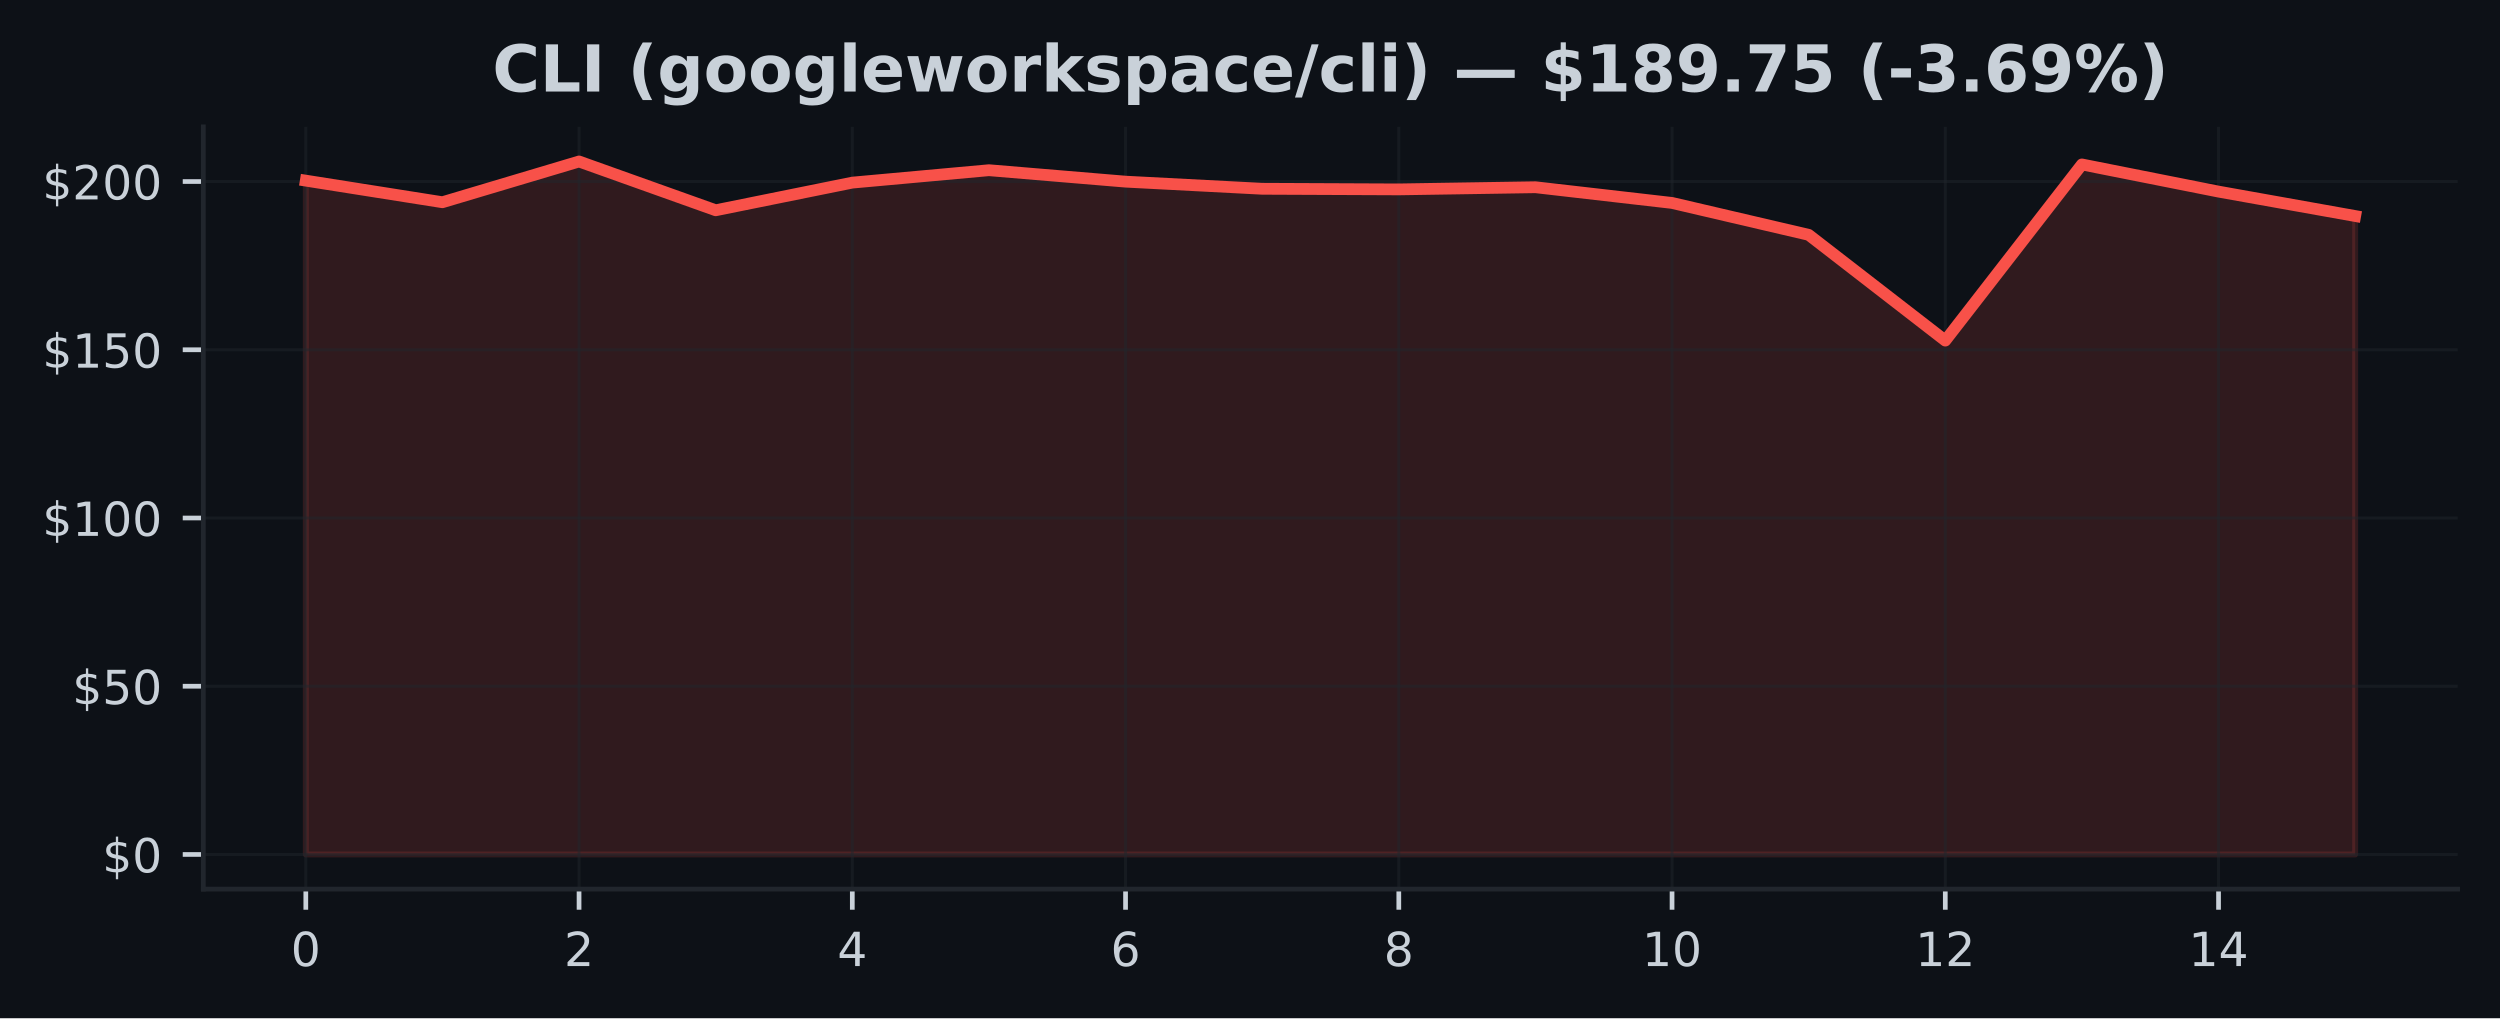
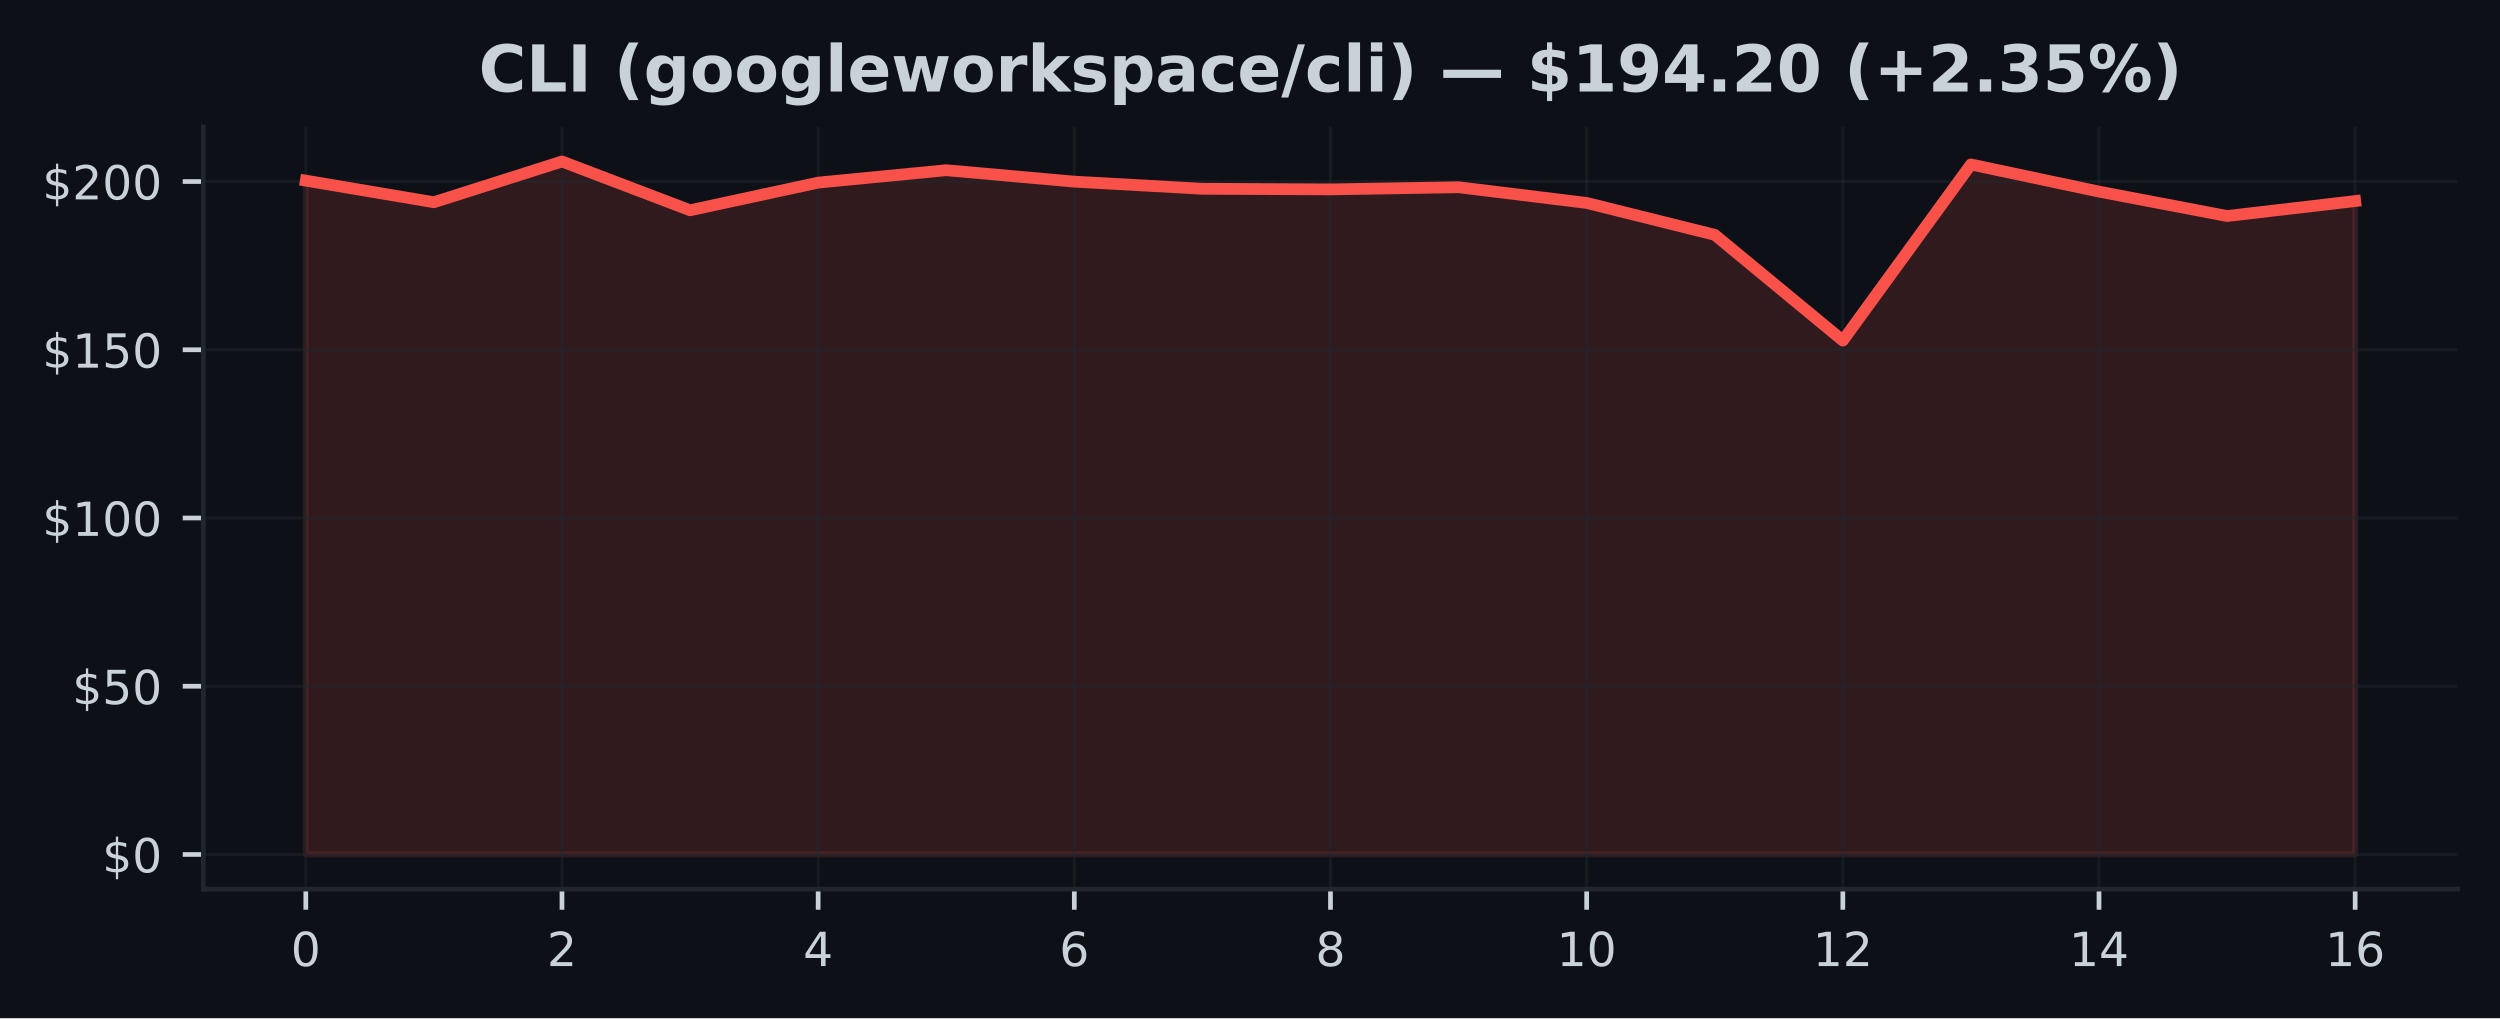
<svg xmlns="http://www.w3.org/2000/svg" xmlns:xlink="http://www.w3.org/1999/xlink" width="424.91pt" height="173.061pt" viewBox="0 0 424.91 173.061" version="1.1">
  <defs>
    <style type="text/css">*{stroke-linejoin: round; stroke-linecap: butt}</style>
  </defs>
  <g id="figure_1">
    <g id="patch_1">
      <path d="M 0 173.061  L 424.91 173.061  L 424.91 0  L 0 0  z " style="fill: #0d1117" />
    </g>
    <g id="axes_1">
      <g id="patch_2">
        <path d="M 34.56 151.118  L 417.71 151.118  L 417.71 21.558  L 34.56 21.558  z " style="fill: #0d1117" />
      </g>
      <g id="FillBetweenPolyCollection_1">
        <defs>
-           <path id="mf723234b6c" d="M 51.976 -27.832  L 51.976 -142.359  L 75.197 -138.688  L 98.418 -145.613  L 121.64 -137.321  L 144.861 -142.022  L 168.082 -144.132  L 191.303 -142.188  L 214.524 -140.976  L 237.746 -140.873  L 260.967 -141.239  L 284.188 -138.568  L 307.409 -133.147  L 330.63 -115.173  L 353.852 -145.11  L 377.073 -140.495  L 400.294 -136.343  L 400.294 -27.832  L 400.294 -27.832  L 377.073 -27.832  L 353.852 -27.832  L 330.63 -27.832  L 307.409 -27.832  L 284.188 -27.832  L 260.967 -27.832  L 237.746 -27.832  L 214.524 -27.832  L 191.303 -27.832  L 168.082 -27.832  L 144.861 -27.832  L 121.64 -27.832  L 98.418 -27.832  L 75.197 -27.832  L 51.976 -27.832  z " style="stroke: #f85149; stroke-opacity: 0.15" />
+           <path id="m32b9f56aeb" d="M 51.976 -27.832  L 51.976 -142.359  L 73.746 -138.688  L 95.516 -145.613  L 117.286 -137.321  L 139.055 -142.022  L 160.825 -144.132  L 182.595 -142.188  L 204.365 -140.976  L 226.135 -140.873  L 247.905 -141.239  L 269.675 -138.568  L 291.445 -133.147  L 313.215 -115.173  L 334.984 -145.11  L 356.754 -140.495  L 378.524 -136.343  L 400.294 -138.888  L 400.294 -27.832  L 400.294 -27.832  L 378.524 -27.832  L 356.754 -27.832  L 334.984 -27.832  L 313.215 -27.832  L 291.445 -27.832  L 269.675 -27.832  L 247.905 -27.832  L 226.135 -27.832  L 204.365 -27.832  L 182.595 -27.832  L 160.825 -27.832  L 139.055 -27.832  L 117.286 -27.832  L 95.516 -27.832  L 73.746 -27.832  L 51.976 -27.832  z " style="stroke: #f85149; stroke-opacity: 0.15" />
        </defs>
-         <g clip-path="url(#p051e8472d7)">
-           <use xlink:href="#mf723234b6c" x="0" y="173.061" style="fill: #f85149; fill-opacity: 0.15; stroke: #f85149; stroke-opacity: 0.15" />
+         <g clip-path="url(#p1deae43679)">
+           <use xlink:href="#m32b9f56aeb" x="0" y="173.061" style="fill: #f85149; fill-opacity: 0.15; stroke: #f85149; stroke-opacity: 0.15" />
        </g>
      </g>
      <g id="matplotlib.axis_1">
        <g id="xtick_1">
          <g id="line2d_1">
-             <path d="M 51.976 151.118  L 51.976 21.558  " clip-path="url(#p051e8472d7)" style="fill: none; stroke: #21262d; stroke-opacity: 0.5; stroke-width: 0.5; stroke-linecap: square" />
+             <path d="M 51.976 151.118  L 51.976 21.558  " clip-path="url(#p1deae43679)" style="fill: none; stroke: #21262d; stroke-opacity: 0.5; stroke-width: 0.5; stroke-linecap: square" />
          </g>
          <g id="line2d_2">
            <defs>
-               <path id="m23aa359dd1" d="M 0 0  L 0 3.5  " style="stroke: #c9d1d9; stroke-width: 0.8" />
+               <path id="m12b03eb698" d="M 0 0  L 0 3.5  " style="stroke: #c9d1d9; stroke-width: 0.8" />
            </defs>
            <g>
-               <use xlink:href="#m23aa359dd1" x="51.976" y="151.118" style="fill: #c9d1d9; stroke: #c9d1d9; stroke-width: 0.8" />
+               <use xlink:href="#m12b03eb698" x="51.976" y="151.118" style="fill: #c9d1d9; stroke: #c9d1d9; stroke-width: 0.8" />
            </g>
          </g>
          <g id="text_1">
            <g style="fill: #c9d1d9" transform="translate(49.43091 164.197) scale(0.08 -0.08)">
              <defs>
                <path id="DejaVuSans-30" d="M 2034 4250  Q 1547 4250 1301 3770  Q 1056 3291 1056 2328  Q 1056 1369 1301 889  Q 1547 409 2034 409  Q 2525 409 2770 889  Q 3016 1369 3016 2328  Q 3016 3291 2770 3770  Q 2525 4250 2034 4250  z M 2034 4750  Q 2819 4750 3233 4129  Q 3647 3509 3647 2328  Q 3647 1150 3233 529  Q 2819 -91 2034 -91  Q 1250 -91 836 529  Q 422 1150 422 2328  Q 422 3509 836 4129  Q 1250 4750 2034 4750  z " transform="scale(0.015625)" />
              </defs>
              <use xlink:href="#DejaVuSans-30" />
            </g>
          </g>
        </g>
        <g id="xtick_2">
          <g id="line2d_3">
-             <path d="M 98.418 151.118  L 98.418 21.558  " clip-path="url(#p051e8472d7)" style="fill: none; stroke: #21262d; stroke-opacity: 0.5; stroke-width: 0.5; stroke-linecap: square" />
+             <path d="M 95.516 151.118  L 95.516 21.558  " clip-path="url(#p1deae43679)" style="fill: none; stroke: #21262d; stroke-opacity: 0.5; stroke-width: 0.5; stroke-linecap: square" />
          </g>
          <g id="line2d_4">
            <g>
-               <use xlink:href="#m23aa359dd1" x="98.418" y="151.118" style="fill: #c9d1d9; stroke: #c9d1d9; stroke-width: 0.8" />
+               <use xlink:href="#m12b03eb698" x="95.516" y="151.118" style="fill: #c9d1d9; stroke: #c9d1d9; stroke-width: 0.8" />
            </g>
          </g>
          <g id="text_2">
-             <g style="fill: #c9d1d9" transform="translate(95.87333 164.197) scale(0.08 -0.08)">
+             <g style="fill: #c9d1d9" transform="translate(92.97068 164.197) scale(0.08 -0.08)">
              <defs>
                <path id="DejaVuSans-32" d="M 1228 531  L 3431 531  L 3431 0  L 469 0  L 469 531  Q 828 903 1448 1529  Q 2069 2156 2228 2338  Q 2531 2678 2651 2914  Q 2772 3150 2772 3378  Q 2772 3750 2511 3984  Q 2250 4219 1831 4219  Q 1534 4219 1204 4116  Q 875 4013 500 3803  L 500 4441  Q 881 4594 1212 4672  Q 1544 4750 1819 4750  Q 2544 4750 2975 4387  Q 3406 4025 3406 3419  Q 3406 3131 3298 2873  Q 3191 2616 2906 2266  Q 2828 2175 2409 1742  Q 1991 1309 1228 531  z " transform="scale(0.015625)" />
              </defs>
              <use xlink:href="#DejaVuSans-32" />
            </g>
          </g>
        </g>
        <g id="xtick_3">
          <g id="line2d_5">
-             <path d="M 144.861 151.118  L 144.861 21.558  " clip-path="url(#p051e8472d7)" style="fill: none; stroke: #21262d; stroke-opacity: 0.5; stroke-width: 0.5; stroke-linecap: square" />
+             <path d="M 139.055 151.118  L 139.055 21.558  " clip-path="url(#p1deae43679)" style="fill: none; stroke: #21262d; stroke-opacity: 0.5; stroke-width: 0.5; stroke-linecap: square" />
          </g>
          <g id="line2d_6">
            <g>
-               <use xlink:href="#m23aa359dd1" x="144.861" y="151.118" style="fill: #c9d1d9; stroke: #c9d1d9; stroke-width: 0.8" />
+               <use xlink:href="#m12b03eb698" x="139.055" y="151.118" style="fill: #c9d1d9; stroke: #c9d1d9; stroke-width: 0.8" />
            </g>
          </g>
          <g id="text_3">
-             <g style="fill: #c9d1d9" transform="translate(142.3158 164.197) scale(0.08 -0.08)">
+             <g style="fill: #c9d1d9" transform="translate(136.5105 164.197) scale(0.08 -0.08)">
              <defs>
                <path id="DejaVuSans-34" d="M 2419 4116  L 825 1625  L 2419 1625  L 2419 4116  z M 2253 4666  L 3047 4666  L 3047 1625  L 3713 1625  L 3713 1100  L 3047 1100  L 3047 0  L 2419 0  L 2419 1100  L 313 1100  L 313 1709  L 2253 4666  z " transform="scale(0.015625)" />
              </defs>
              <use xlink:href="#DejaVuSans-34" />
            </g>
          </g>
        </g>
        <g id="xtick_4">
          <g id="line2d_7">
-             <path d="M 191.303 151.118  L 191.303 21.558  " clip-path="url(#p051e8472d7)" style="fill: none; stroke: #21262d; stroke-opacity: 0.5; stroke-width: 0.5; stroke-linecap: square" />
+             <path d="M 182.595 151.118  L 182.595 21.558  " clip-path="url(#p1deae43679)" style="fill: none; stroke: #21262d; stroke-opacity: 0.5; stroke-width: 0.5; stroke-linecap: square" />
          </g>
          <g id="line2d_8">
            <g>
-               <use xlink:href="#m23aa359dd1" x="191.303" y="151.118" style="fill: #c9d1d9; stroke: #c9d1d9; stroke-width: 0.8" />
+               <use xlink:href="#m12b03eb698" x="182.595" y="151.118" style="fill: #c9d1d9; stroke: #c9d1d9; stroke-width: 0.8" />
            </g>
          </g>
          <g id="text_4">
-             <g style="fill: #c9d1d9" transform="translate(188.7582 164.197) scale(0.08 -0.08)">
+             <g style="fill: #c9d1d9" transform="translate(180.0502 164.197) scale(0.08 -0.08)">
              <defs>
                <path id="DejaVuSans-36" d="M 2113 2584  Q 1688 2584 1439 2293  Q 1191 2003 1191 1497  Q 1191 994 1439 701  Q 1688 409 2113 409  Q 2538 409 2786 701  Q 3034 994 3034 1497  Q 3034 2003 2786 2293  Q 2538 2584 2113 2584  z M 3366 4563  L 3366 3988  Q 3128 4100 2886 4159  Q 2644 4219 2406 4219  Q 1781 4219 1451 3797  Q 1122 3375 1075 2522  Q 1259 2794 1537 2939  Q 1816 3084 2150 3084  Q 2853 3084 3261 2657  Q 3669 2231 3669 1497  Q 3669 778 3244 343  Q 2819 -91 2113 -91  Q 1303 -91 875 529  Q 447 1150 447 2328  Q 447 3434 972 4092  Q 1497 4750 2381 4750  Q 2619 4750 2861 4703  Q 3103 4656 3366 4563  z " transform="scale(0.015625)" />
              </defs>
              <use xlink:href="#DejaVuSans-36" />
            </g>
          </g>
        </g>
        <g id="xtick_5">
          <g id="line2d_9">
-             <path d="M 237.746 151.118  L 237.746 21.558  " clip-path="url(#p051e8472d7)" style="fill: none; stroke: #21262d; stroke-opacity: 0.5; stroke-width: 0.5; stroke-linecap: square" />
+             <path d="M 226.135 151.118  L 226.135 21.558  " clip-path="url(#p1deae43679)" style="fill: none; stroke: #21262d; stroke-opacity: 0.5; stroke-width: 0.5; stroke-linecap: square" />
          </g>
          <g id="line2d_10">
            <g>
-               <use xlink:href="#m23aa359dd1" x="237.746" y="151.118" style="fill: #c9d1d9; stroke: #c9d1d9; stroke-width: 0.8" />
+               <use xlink:href="#m12b03eb698" x="226.135" y="151.118" style="fill: #c9d1d9; stroke: #c9d1d9; stroke-width: 0.8" />
            </g>
          </g>
          <g id="text_5">
-             <g style="fill: #c9d1d9" transform="translate(235.2006 164.197) scale(0.08 -0.08)">
+             <g style="fill: #c9d1d9" transform="translate(223.59 164.197) scale(0.08 -0.08)">
              <defs>
                <path id="DejaVuSans-38" d="M 2034 2216  Q 1584 2216 1326 1975  Q 1069 1734 1069 1313  Q 1069 891 1326 650  Q 1584 409 2034 409  Q 2484 409 2743 651  Q 3003 894 3003 1313  Q 3003 1734 2745 1975  Q 2488 2216 2034 2216  z M 1403 2484  Q 997 2584 770 2862  Q 544 3141 544 3541  Q 544 4100 942 4425  Q 1341 4750 2034 4750  Q 2731 4750 3128 4425  Q 3525 4100 3525 3541  Q 3525 3141 3298 2862  Q 3072 2584 2669 2484  Q 3125 2378 3379 2068  Q 3634 1759 3634 1313  Q 3634 634 3220 271  Q 2806 -91 2034 -91  Q 1263 -91 848 271  Q 434 634 434 1313  Q 434 1759 690 2068  Q 947 2378 1403 2484  z M 1172 3481  Q 1172 3119 1398 2916  Q 1625 2713 2034 2713  Q 2441 2713 2670 2916  Q 2900 3119 2900 3481  Q 2900 3844 2670 4047  Q 2441 4250 2034 4250  Q 1625 4250 1398 4047  Q 1172 3844 1172 3481  z " transform="scale(0.015625)" />
              </defs>
              <use xlink:href="#DejaVuSans-38" />
            </g>
          </g>
        </g>
        <g id="xtick_6">
          <g id="line2d_11">
-             <path d="M 284.188 151.118  L 284.188 21.558  " clip-path="url(#p051e8472d7)" style="fill: none; stroke: #21262d; stroke-opacity: 0.5; stroke-width: 0.5; stroke-linecap: square" />
+             <path d="M 269.675 151.118  L 269.675 21.558  " clip-path="url(#p1deae43679)" style="fill: none; stroke: #21262d; stroke-opacity: 0.5; stroke-width: 0.5; stroke-linecap: square" />
          </g>
          <g id="line2d_12">
            <g>
-               <use xlink:href="#m23aa359dd1" x="284.188" y="151.118" style="fill: #c9d1d9; stroke: #c9d1d9; stroke-width: 0.8" />
+               <use xlink:href="#m12b03eb698" x="269.675" y="151.118" style="fill: #c9d1d9; stroke: #c9d1d9; stroke-width: 0.8" />
            </g>
          </g>
          <g id="text_6">
-             <g style="fill: #c9d1d9" transform="translate(279.098 164.197) scale(0.08 -0.08)">
+             <g style="fill: #c9d1d9" transform="translate(264.5848 164.197) scale(0.08 -0.08)">
              <defs>
                <path id="DejaVuSans-31" d="M 794 531  L 1825 531  L 1825 4091  L 703 3866  L 703 4441  L 1819 4666  L 2450 4666  L 2450 531  L 3481 531  L 3481 0  L 794 0  L 794 531  z " transform="scale(0.015625)" />
              </defs>
              <use xlink:href="#DejaVuSans-31" />
              <use xlink:href="#DejaVuSans-30" transform="translate(63.62305 0)" />
            </g>
          </g>
        </g>
        <g id="xtick_7">
          <g id="line2d_13">
-             <path d="M 330.63 151.118  L 330.63 21.558  " clip-path="url(#p051e8472d7)" style="fill: none; stroke: #21262d; stroke-opacity: 0.5; stroke-width: 0.5; stroke-linecap: square" />
+             <path d="M 313.215 151.118  L 313.215 21.558  " clip-path="url(#p1deae43679)" style="fill: none; stroke: #21262d; stroke-opacity: 0.5; stroke-width: 0.5; stroke-linecap: square" />
          </g>
          <g id="line2d_14">
            <g>
-               <use xlink:href="#m23aa359dd1" x="330.63" y="151.118" style="fill: #c9d1d9; stroke: #c9d1d9; stroke-width: 0.8" />
+               <use xlink:href="#m12b03eb698" x="313.215" y="151.118" style="fill: #c9d1d9; stroke: #c9d1d9; stroke-width: 0.8" />
            </g>
          </g>
          <g id="text_7">
-             <g style="fill: #c9d1d9" transform="translate(325.5405 164.197) scale(0.08 -0.08)">
+             <g style="fill: #c9d1d9" transform="translate(308.1245 164.197) scale(0.08 -0.08)">
              <use xlink:href="#DejaVuSans-31" />
              <use xlink:href="#DejaVuSans-32" transform="translate(63.62305 0)" />
            </g>
          </g>
        </g>
        <g id="xtick_8">
          <g id="line2d_15">
-             <path d="M 377.073 151.118  L 377.073 21.558  " clip-path="url(#p051e8472d7)" style="fill: none; stroke: #21262d; stroke-opacity: 0.5; stroke-width: 0.5; stroke-linecap: square" />
+             <path d="M 356.754 151.118  L 356.754 21.558  " clip-path="url(#p1deae43679)" style="fill: none; stroke: #21262d; stroke-opacity: 0.5; stroke-width: 0.5; stroke-linecap: square" />
          </g>
          <g id="line2d_16">
            <g>
-               <use xlink:href="#m23aa359dd1" x="377.073" y="151.118" style="fill: #c9d1d9; stroke: #c9d1d9; stroke-width: 0.8" />
+               <use xlink:href="#m12b03eb698" x="356.754" y="151.118" style="fill: #c9d1d9; stroke: #c9d1d9; stroke-width: 0.8" />
            </g>
          </g>
          <g id="text_8">
-             <g style="fill: #c9d1d9" transform="translate(371.9829 164.197) scale(0.08 -0.08)">
+             <g style="fill: #c9d1d9" transform="translate(351.6643 164.197) scale(0.08 -0.08)">
              <use xlink:href="#DejaVuSans-31" />
              <use xlink:href="#DejaVuSans-34" transform="translate(63.62305 0)" />
            </g>
          </g>
        </g>
+         <g id="xtick_9">
+           <g id="line2d_17">
+             <path d="M 400.294 151.118  L 400.294 21.558  " clip-path="url(#p1deae43679)" style="fill: none; stroke: #21262d; stroke-opacity: 0.5; stroke-width: 0.5; stroke-linecap: square" />
+           </g>
+           <g id="line2d_18">
+             <g>
+               <use xlink:href="#m12b03eb698" x="400.294" y="151.118" style="fill: #c9d1d9; stroke: #c9d1d9; stroke-width: 0.8" />
+             </g>
+           </g>
+           <g id="text_9">
+             <g style="fill: #c9d1d9" transform="translate(395.2041 164.197) scale(0.08 -0.08)">
+               <use xlink:href="#DejaVuSans-31" />
+               <use xlink:href="#DejaVuSans-36" transform="translate(63.62305 0)" />
+             </g>
+           </g>
+         </g>
      </g>
      <g id="matplotlib.axis_2">
        <g id="ytick_1">
-           <g id="line2d_17">
-             <path d="M 34.56 145.229  L 417.71 145.229  " clip-path="url(#p051e8472d7)" style="fill: none; stroke: #21262d; stroke-opacity: 0.5; stroke-width: 0.5; stroke-linecap: square" />
-           </g>
-           <g id="line2d_18">
+           <g id="line2d_19">
+             <path d="M 34.56 145.229  L 417.71 145.229  " clip-path="url(#p1deae43679)" style="fill: none; stroke: #21262d; stroke-opacity: 0.5; stroke-width: 0.5; stroke-linecap: square" />
+           </g>
+           <g id="line2d_20">
            <defs>
-               <path id="m52d47895b5" d="M 0 0  L -3.5 0  " style="stroke: #c9d1d9; stroke-width: 0.8" />
+               <path id="m2c8ba16fe5" d="M 0 0  L -3.5 0  " style="stroke: #c9d1d9; stroke-width: 0.8" />
            </defs>
            <g>
-               <use xlink:href="#m52d47895b5" x="34.56" y="145.229" style="fill: #c9d1d9; stroke: #c9d1d9; stroke-width: 0.8" />
-             </g>
-           </g>
-           <g id="text_9">
+               <use xlink:href="#m2c8ba16fe5" x="34.56" y="145.229" style="fill: #c9d1d9; stroke: #c9d1d9; stroke-width: 0.8" />
+             </g>
+           </g>
+           <g id="text_10">
            <g style="fill: #c9d1d9" transform="translate(17.38 148.2686) scale(0.08 -0.08)">
              <defs>
                <path id="DejaVuSans-24" d="M 2163 -941  L 1850 -941  L 1847 0  Q 1519 6 1191 76  Q 863 147 531 288  L 531 850  Q 850 650 1176 548  Q 1503 447 1850 444  L 1850 1869  Q 1159 1981 845 2250  Q 531 2519 531 2988  Q 531 3497 872 3790  Q 1213 4084 1850 4128  L 1850 4863  L 2163 4863  L 2163 4138  Q 2453 4125 2725 4076  Q 2997 4028 3256 3944  L 3256 3397  Q 2997 3528 2723 3600  Q 2450 3672 2163 3684  L 2163 2350  Q 2872 2241 3206 1959  Q 3541 1678 3541 1191  Q 3541 663 3186 358  Q 2831 53 2163 6  L 2163 -941  z M 1850 2406  L 1850 3688  Q 1488 3647 1297 3481  Q 1106 3316 1106 3041  Q 1106 2772 1282 2622  Q 1459 2472 1850 2406  z M 2163 1806  L 2163 453  Q 2559 506 2761 678  Q 2963 850 2963 1131  Q 2963 1406 2770 1568  Q 2578 1731 2163 1806  z " transform="scale(0.015625)" />
              </defs>
              <use xlink:href="#DejaVuSans-24" />
              <use xlink:href="#DejaVuSans-30" transform="translate(63.62305 0)" />
            </g>
          </g>
        </g>
        <g id="ytick_2">
-           <g id="line2d_19">
-             <path d="M 34.56 116.636  L 417.71 116.636  " clip-path="url(#p051e8472d7)" style="fill: none; stroke: #21262d; stroke-opacity: 0.5; stroke-width: 0.5; stroke-linecap: square" />
-           </g>
-           <g id="line2d_20">
-             <g>
-               <use xlink:href="#m52d47895b5" x="34.56" y="116.636" style="fill: #c9d1d9; stroke: #c9d1d9; stroke-width: 0.8" />
-             </g>
-           </g>
-           <g id="text_10">
+           <g id="line2d_21">
+             <path d="M 34.56 116.636  L 417.71 116.636  " clip-path="url(#p1deae43679)" style="fill: none; stroke: #21262d; stroke-opacity: 0.5; stroke-width: 0.5; stroke-linecap: square" />
+           </g>
+           <g id="line2d_22">
+             <g>
+               <use xlink:href="#m2c8ba16fe5" x="34.56" y="116.636" style="fill: #c9d1d9; stroke: #c9d1d9; stroke-width: 0.8" />
+             </g>
+           </g>
+           <g id="text_11">
            <g style="fill: #c9d1d9" transform="translate(12.29 119.6752) scale(0.08 -0.08)">
              <defs>
                <path id="DejaVuSans-35" d="M 691 4666  L 3169 4666  L 3169 4134  L 1269 4134  L 1269 2991  Q 1406 3038 1543 3061  Q 1681 3084 1819 3084  Q 2600 3084 3056 2656  Q 3513 2228 3513 1497  Q 3513 744 3044 326  Q 2575 -91 1722 -91  Q 1428 -91 1123 -41  Q 819 9 494 109  L 494 744  Q 775 591 1075 516  Q 1375 441 1709 441  Q 2250 441 2565 725  Q 2881 1009 2881 1497  Q 2881 1984 2565 2268  Q 2250 2553 1709 2553  Q 1456 2553 1204 2497  Q 953 2441 691 2322  L 691 4666  z " transform="scale(0.015625)" />
              </defs>
              <use xlink:href="#DejaVuSans-24" />
              <use xlink:href="#DejaVuSans-35" transform="translate(63.62305 0)" />
              <use xlink:href="#DejaVuSans-30" transform="translate(127.2461 0)" />
            </g>
          </g>
        </g>
        <g id="ytick_3">
-           <g id="line2d_21">
-             <path d="M 34.56 88.042  L 417.71 88.042  " clip-path="url(#p051e8472d7)" style="fill: none; stroke: #21262d; stroke-opacity: 0.5; stroke-width: 0.5; stroke-linecap: square" />
-           </g>
-           <g id="line2d_22">
-             <g>
-               <use xlink:href="#m52d47895b5" x="34.56" y="88.042" style="fill: #c9d1d9; stroke: #c9d1d9; stroke-width: 0.8" />
-             </g>
-           </g>
-           <g id="text_11">
+           <g id="line2d_23">
+             <path d="M 34.56 88.042  L 417.71 88.042  " clip-path="url(#p1deae43679)" style="fill: none; stroke: #21262d; stroke-opacity: 0.5; stroke-width: 0.5; stroke-linecap: square" />
+           </g>
+           <g id="line2d_24">
+             <g>
+               <use xlink:href="#m2c8ba16fe5" x="34.56" y="88.042" style="fill: #c9d1d9; stroke: #c9d1d9; stroke-width: 0.8" />
+             </g>
+           </g>
+           <g id="text_12">
            <g style="fill: #c9d1d9" transform="translate(7.2 91.08182) scale(0.08 -0.08)">
              <use xlink:href="#DejaVuSans-24" />
              <use xlink:href="#DejaVuSans-31" transform="translate(63.62305 0)" />
              <use xlink:href="#DejaVuSans-30" transform="translate(127.2461 0)" />
              <use xlink:href="#DejaVuSans-30" transform="translate(190.8691 0)" />
            </g>
          </g>
        </g>
        <g id="ytick_4">
-           <g id="line2d_23">
-             <path d="M 34.56 59.449  L 417.71 59.449  " clip-path="url(#p051e8472d7)" style="fill: none; stroke: #21262d; stroke-opacity: 0.5; stroke-width: 0.5; stroke-linecap: square" />
-           </g>
-           <g id="line2d_24">
-             <g>
-               <use xlink:href="#m52d47895b5" x="34.56" y="59.449" style="fill: #c9d1d9; stroke: #c9d1d9; stroke-width: 0.8" />
-             </g>
-           </g>
-           <g id="text_12">
+           <g id="line2d_25">
+             <path d="M 34.56 59.449  L 417.71 59.449  " clip-path="url(#p1deae43679)" style="fill: none; stroke: #21262d; stroke-opacity: 0.5; stroke-width: 0.5; stroke-linecap: square" />
+           </g>
+           <g id="line2d_26">
+             <g>
+               <use xlink:href="#m2c8ba16fe5" x="34.56" y="59.449" style="fill: #c9d1d9; stroke: #c9d1d9; stroke-width: 0.8" />
+             </g>
+           </g>
+           <g id="text_13">
            <g style="fill: #c9d1d9" transform="translate(7.2 62.48845) scale(0.08 -0.08)">
              <use xlink:href="#DejaVuSans-24" />
              <use xlink:href="#DejaVuSans-31" transform="translate(63.62305 0)" />
              <use xlink:href="#DejaVuSans-35" transform="translate(127.2461 0)" />
              <use xlink:href="#DejaVuSans-30" transform="translate(190.8691 0)" />
            </g>
          </g>
        </g>
        <g id="ytick_5">
-           <g id="line2d_25">
-             <path d="M 34.56 30.856  L 417.71 30.856  " clip-path="url(#p051e8472d7)" style="fill: none; stroke: #21262d; stroke-opacity: 0.5; stroke-width: 0.5; stroke-linecap: square" />
-           </g>
-           <g id="line2d_26">
-             <g>
-               <use xlink:href="#m52d47895b5" x="34.56" y="30.856" style="fill: #c9d1d9; stroke: #c9d1d9; stroke-width: 0.8" />
-             </g>
-           </g>
-           <g id="text_13">
+           <g id="line2d_27">
+             <path d="M 34.56 30.856  L 417.71 30.856  " clip-path="url(#p1deae43679)" style="fill: none; stroke: #21262d; stroke-opacity: 0.5; stroke-width: 0.5; stroke-linecap: square" />
+           </g>
+           <g id="line2d_28">
+             <g>
+               <use xlink:href="#m2c8ba16fe5" x="34.56" y="30.856" style="fill: #c9d1d9; stroke: #c9d1d9; stroke-width: 0.8" />
+             </g>
+           </g>
+           <g id="text_14">
            <g style="fill: #c9d1d9" transform="translate(7.2 33.89508) scale(0.08 -0.08)">
              <use xlink:href="#DejaVuSans-24" />
              <use xlink:href="#DejaVuSans-32" transform="translate(63.62305 0)" />
              <use xlink:href="#DejaVuSans-30" transform="translate(127.2461 0)" />
              <use xlink:href="#DejaVuSans-30" transform="translate(190.8691 0)" />
            </g>
          </g>
        </g>
      </g>
-       <g id="line2d_27">
-         <path d="M 51.976 30.701  L 75.197 34.373  L 98.418 27.447  L 121.64 35.739  L 144.861 31.039  L 168.082 28.929  L 191.303 30.873  L 214.524 32.085  L 237.746 32.188  L 260.967 31.822  L 284.188 34.493  L 307.409 39.914  L 330.63 57.888  L 353.852 27.951  L 377.073 32.566  L 400.294 36.717  " clip-path="url(#p051e8472d7)" style="fill: none; stroke: #f85149; stroke-width: 2; stroke-linecap: square" />
+       <g id="line2d_29">
+         <path d="M 51.976 30.701  L 73.746 34.373  L 95.516 27.447  L 117.286 35.739  L 139.055 31.039  L 160.825 28.929  L 182.595 30.873  L 204.365 32.085  L 226.135 32.188  L 247.905 31.822  L 269.675 34.493  L 291.445 39.914  L 313.215 57.888  L 334.984 27.951  L 356.754 32.566  L 378.524 36.717  L 400.294 34.173  " clip-path="url(#p1deae43679)" style="fill: none; stroke: #f85149; stroke-width: 2; stroke-linecap: square" />
      </g>
      <g id="patch_3">
        <path d="M 34.56 151.118  L 34.56 21.558  " style="fill: none; stroke: #21262d; stroke-width: 0.8; stroke-linejoin: miter; stroke-linecap: square" />
      </g>
      <g id="patch_4">
        <path d="M 34.56 151.118  L 417.71 151.118  " style="fill: none; stroke: #21262d; stroke-width: 0.8; stroke-linejoin: miter; stroke-linecap: square" />
      </g>
-       <g id="text_14">
-         <g style="fill: #c9d1d9" transform="translate(83.69102 15.55828) scale(0.11 -0.11)">
+       <g id="text_15">
+         <g style="fill: #c9d1d9" transform="translate(81.36469 15.55828) scale(0.11 -0.11)">
          <defs>
            <path id="DejaVuSans-Bold-43" d="M 4288 256  Q 3956 84 3597 -3  Q 3238 -91 2847 -91  Q 1681 -91 1000 561  Q 319 1213 319 2328  Q 319 3447 1000 4098  Q 1681 4750 2847 4750  Q 3238 4750 3597 4662  Q 3956 4575 4288 4403  L 4288 3438  Q 3953 3666 3628 3772  Q 3303 3878 2944 3878  Q 2300 3878 1931 3465  Q 1563 3053 1563 2328  Q 1563 1606 1931 1193  Q 2300 781 2944 781  Q 3303 781 3628 887  Q 3953 994 4288 1222  L 4288 256  z " transform="scale(0.015625)" />
            <path id="DejaVuSans-Bold-4c" d="M 588 4666  L 1791 4666  L 1791 909  L 3903 909  L 3903 0  L 588 0  L 588 4666  z " transform="scale(0.015625)" />
            <path id="DejaVuSans-Bold-49" d="M 588 4666  L 1791 4666  L 1791 0  L 588 0  L 588 4666  z " transform="scale(0.015625)" />
            <path id="DejaVuSans-Bold-20" transform="scale(0.015625)" />
            <path id="DejaVuSans-Bold-28" d="M 2413 -844  L 1484 -844  Q 1006 -72 778 623  Q 550 1319 550 2003  Q 550 2688 779 3389  Q 1009 4091 1484 4856  L 2413 4856  Q 2013 4116 1813 3408  Q 1613 2700 1613 2009  Q 1613 1319 1811 609  Q 2009 -100 2413 -844  z " transform="scale(0.015625)" />
            <path id="DejaVuSans-Bold-67" d="M 2919 594  Q 2688 288 2409 144  Q 2131 0 1766 0  Q 1125 0 706 504  Q 288 1009 288 1791  Q 288 2575 706 3076  Q 1125 3578 1766 3578  Q 2131 3578 2409 3434  Q 2688 3291 2919 2981  L 2919 3500  L 4044 3500  L 4044 353  Q 4044 -491 3511 -936  Q 2978 -1381 1966 -1381  Q 1638 -1381 1331 -1331  Q 1025 -1281 716 -1178  L 716 -306  Q 1009 -475 1290 -558  Q 1572 -641 1856 -641  Q 2406 -641 2662 -400  Q 2919 -159 2919 353  L 2919 594  z M 2181 2772  Q 1834 2772 1640 2515  Q 1447 2259 1447 1791  Q 1447 1309 1634 1061  Q 1822 813 2181 813  Q 2531 813 2725 1069  Q 2919 1325 2919 1791  Q 2919 2259 2725 2515  Q 2531 2772 2181 2772  z " transform="scale(0.015625)" />
            <path id="DejaVuSans-Bold-6f" d="M 2203 2784  Q 1831 2784 1636 2517  Q 1441 2250 1441 1747  Q 1441 1244 1636 976  Q 1831 709 2203 709  Q 2569 709 2762 976  Q 2956 1244 2956 1747  Q 2956 2250 2762 2517  Q 2569 2784 2203 2784  z M 2203 3584  Q 3106 3584 3614 3096  Q 4122 2609 4122 1747  Q 4122 884 3614 396  Q 3106 -91 2203 -91  Q 1297 -91 786 396  Q 275 884 275 1747  Q 275 2609 786 3096  Q 1297 3584 2203 3584  z " transform="scale(0.015625)" />
            <path id="DejaVuSans-Bold-6c" d="M 538 4863  L 1656 4863  L 1656 0  L 538 0  L 538 4863  z " transform="scale(0.015625)" />
            <path id="DejaVuSans-Bold-65" d="M 4031 1759  L 4031 1441  L 1416 1441  Q 1456 1047 1700 850  Q 1944 653 2381 653  Q 2734 653 3104 758  Q 3475 863 3866 1075  L 3866 213  Q 3469 63 3072 -14  Q 2675 -91 2278 -91  Q 1328 -91 801 392  Q 275 875 275 1747  Q 275 2603 792 3093  Q 1309 3584 2216 3584  Q 3041 3584 3536 3087  Q 4031 2591 4031 1759  z M 2881 2131  Q 2881 2450 2695 2645  Q 2509 2841 2209 2841  Q 1884 2841 1681 2658  Q 1478 2475 1428 2131  L 2881 2131  z " transform="scale(0.015625)" />
            <path id="DejaVuSans-Bold-77" d="M 225 3500  L 1313 3500  L 1900 1088  L 2491 3500  L 3425 3500  L 4013 1113  L 4603 3500  L 5691 3500  L 4769 0  L 3547 0  L 2956 2406  L 2369 0  L 1147 0  L 225 3500  z " transform="scale(0.015625)" />
            <path id="DejaVuSans-Bold-72" d="M 3138 2547  Q 2991 2616 2845 2648  Q 2700 2681 2553 2681  Q 2122 2681 1889 2404  Q 1656 2128 1656 1613  L 1656 0  L 538 0  L 538 3500  L 1656 3500  L 1656 2925  Q 1872 3269 2151 3426  Q 2431 3584 2822 3584  Q 2878 3584 2943 3579  Q 3009 3575 3134 3559  L 3138 2547  z " transform="scale(0.015625)" />
            <path id="DejaVuSans-Bold-6b" d="M 538 4863  L 1656 4863  L 1656 2216  L 2944 3500  L 4244 3500  L 2534 1894  L 4378 0  L 3022 0  L 1656 1459  L 1656 0  L 538 0  L 538 4863  z " transform="scale(0.015625)" />
            <path id="DejaVuSans-Bold-73" d="M 3272 3391  L 3272 2541  Q 2913 2691 2578 2766  Q 2244 2841 1947 2841  Q 1628 2841 1473 2761  Q 1319 2681 1319 2516  Q 1319 2381 1436 2309  Q 1553 2238 1856 2203  L 2053 2175  Q 2913 2066 3209 1816  Q 3506 1566 3506 1031  Q 3506 472 3093 190  Q 2681 -91 1863 -91  Q 1516 -91 1145 -36  Q 775 19 384 128  L 384 978  Q 719 816 1070 734  Q 1422 653 1784 653  Q 2113 653 2278 743  Q 2444 834 2444 1013  Q 2444 1163 2330 1236  Q 2216 1309 1875 1350  L 1678 1375  Q 931 1469 631 1722  Q 331 1975 331 2491  Q 331 3047 712 3315  Q 1094 3584 1881 3584  Q 2191 3584 2531 3537  Q 2872 3491 3272 3391  z " transform="scale(0.015625)" />
            <path id="DejaVuSans-Bold-70" d="M 1656 506  L 1656 -1331  L 538 -1331  L 538 3500  L 1656 3500  L 1656 2988  Q 1888 3294 2169 3439  Q 2450 3584 2816 3584  Q 3463 3584 3878 3070  Q 4294 2556 4294 1747  Q 4294 938 3878 423  Q 3463 -91 2816 -91  Q 2450 -91 2169 54  Q 1888 200 1656 506  z M 2400 2772  Q 2041 2772 1848 2508  Q 1656 2244 1656 1747  Q 1656 1250 1848 986  Q 2041 722 2400 722  Q 2759 722 2948 984  Q 3138 1247 3138 1747  Q 3138 2247 2948 2509  Q 2759 2772 2400 2772  z " transform="scale(0.015625)" />
            <path id="DejaVuSans-Bold-61" d="M 2106 1575  Q 1756 1575 1579 1456  Q 1403 1338 1403 1106  Q 1403 894 1545 773  Q 1688 653 1941 653  Q 2256 653 2472 879  Q 2688 1106 2688 1447  L 2688 1575  L 2106 1575  z M 3816 1997  L 3816 0  L 2688 0  L 2688 519  Q 2463 200 2181 54  Q 1900 -91 1497 -91  Q 953 -91 614 226  Q 275 544 275 1050  Q 275 1666 698 1953  Q 1122 2241 2028 2241  L 2688 2241  L 2688 2328  Q 2688 2594 2478 2717  Q 2269 2841 1825 2841  Q 1466 2841 1156 2769  Q 847 2697 581 2553  L 581 3406  Q 941 3494 1303 3539  Q 1666 3584 2028 3584  Q 2975 3584 3395 3211  Q 3816 2838 3816 1997  z " transform="scale(0.015625)" />
            <path id="DejaVuSans-Bold-63" d="M 3366 3391  L 3366 2478  Q 3138 2634 2908 2709  Q 2678 2784 2431 2784  Q 1963 2784 1702 2511  Q 1441 2238 1441 1747  Q 1441 1256 1702 982  Q 1963 709 2431 709  Q 2694 709 2930 787  Q 3166 866 3366 1019  L 3366 103  Q 3103 6 2833 -42  Q 2563 -91 2291 -91  Q 1344 -91 809 395  Q 275 881 275 1747  Q 275 2613 809 3098  Q 1344 3584 2291 3584  Q 2566 3584 2833 3536  Q 3100 3488 3366 3391  z " transform="scale(0.015625)" />
            <path id="DejaVuSans-Bold-2f" d="M 1644 4666  L 2338 4666  L 691 -594  L 0 -594  L 1644 4666  z " transform="scale(0.015625)" />
            <path id="DejaVuSans-Bold-69" d="M 538 3500  L 1656 3500  L 1656 0  L 538 0  L 538 3500  z M 538 4863  L 1656 4863  L 1656 3950  L 538 3950  L 538 4863  z " transform="scale(0.015625)" />
            <path id="DejaVuSans-Bold-29" d="M 513 -844  Q 913 -100 1113 609  Q 1313 1319 1313 2009  Q 1313 2700 1113 3408  Q 913 4116 513 4856  L 1441 4856  Q 1916 4091 2145 3389  Q 2375 2688 2375 2003  Q 2375 1319 2147 623  Q 1919 -72 1441 -844  L 513 -844  z " transform="scale(0.015625)" />
            <path id="DejaVuSans-Bold-2014" d="M 344 2156  L 6056 2156  L 6056 1350  L 344 1350  L 344 2156  z " transform="scale(0.015625)" />
            <path id="DejaVuSans-Bold-24" d="M 2484 -941  L 1978 -941  L 1975 0  Q 1584 16 1218 87  Q 853 159 506 288  L 506 1106  Q 866 922 1233 823  Q 1600 725 1978 713  L 1978 1684  L 1875 1703  Q 1128 1834 814 2115  Q 500 2397 500 2925  Q 500 3484 883 3798  Q 1266 4113 1975 4141  L 1978 4863  L 2484 4863  L 2484 4153  Q 2797 4128 3109 4075  Q 3422 4022 3738 3938  L 3738 3144  Q 3425 3275 3112 3348  Q 2800 3422 2484 3438  L 2484 2541  L 2584 2522  Q 3378 2397 3698 2105  Q 4019 1813 4019 1241  Q 4019 666 3637 358  Q 3256 50 2484 6  L 2484 -941  z M 1978 2613  L 1978 3428  Q 1756 3416 1623 3308  Q 1491 3200 1491 3034  Q 1491 2850 1612 2745  Q 1734 2641 1978 2613  z M 2484 1594  L 2484 725  Q 2756 728 2892 831  Q 3028 934 3028 1141  Q 3028 1353 2903 1458  Q 2778 1563 2484 1594  z " transform="scale(0.015625)" />
            <path id="DejaVuSans-Bold-31" d="M 750 831  L 1813 831  L 1813 3847  L 722 3622  L 722 4441  L 1806 4666  L 2950 4666  L 2950 831  L 4013 831  L 4013 0  L 750 0  L 750 831  z " transform="scale(0.015625)" />
-             <path id="DejaVuSans-Bold-38" d="M 2228 2088  Q 1891 2088 1709 1903  Q 1528 1719 1528 1375  Q 1528 1031 1709 848  Q 1891 666 2228 666  Q 2563 666 2741 848  Q 2919 1031 2919 1375  Q 2919 1722 2741 1905  Q 2563 2088 2228 2088  z M 1350 2484  Q 925 2613 709 2878  Q 494 3144 494 3541  Q 494 4131 934 4440  Q 1375 4750 2228 4750  Q 3075 4750 3515 4442  Q 3956 4134 3956 3541  Q 3956 3144 3739 2878  Q 3522 2613 3097 2484  Q 3572 2353 3814 2058  Q 4056 1763 4056 1313  Q 4056 619 3595 264  Q 3134 -91 2228 -91  Q 1319 -91 855 264  Q 391 619 391 1313  Q 391 1763 633 2058  Q 875 2353 1350 2484  z M 1631 3419  Q 1631 3141 1786 2991  Q 1941 2841 2228 2841  Q 2509 2841 2662 2991  Q 2816 3141 2816 3419  Q 2816 3697 2662 3845  Q 2509 3994 2228 3994  Q 1941 3994 1786 3844  Q 1631 3694 1631 3419  z " transform="scale(0.015625)" />
            <path id="DejaVuSans-Bold-39" d="M 641 103  L 641 966  Q 928 831 1190 764  Q 1453 697 1709 697  Q 2247 697 2547 995  Q 2847 1294 2900 1881  Q 2688 1725 2447 1647  Q 2206 1569 1925 1569  Q 1209 1569 770 1986  Q 331 2403 331 3084  Q 331 3838 820 4291  Q 1309 4744 2131 4744  Q 3044 4744 3544 4128  Q 4044 3513 4044 2388  Q 4044 1231 3459 570  Q 2875 -91 1856 -91  Q 1528 -91 1228 -42  Q 928 6 641 103  z M 2125 2350  Q 2441 2350 2600 2554  Q 2759 2759 2759 3169  Q 2759 3575 2600 3781  Q 2441 3988 2125 3988  Q 1809 3988 1650 3781  Q 1491 3575 1491 3169  Q 1491 2759 1650 2554  Q 1809 2350 2125 2350  z " transform="scale(0.015625)" />
+             <path id="DejaVuSans-Bold-34" d="M 2356 3675  L 1038 1722  L 2356 1722  L 2356 3675  z M 2156 4666  L 3494 4666  L 3494 1722  L 4159 1722  L 4159 850  L 3494 850  L 3494 0  L 2356 0  L 2356 850  L 288 850  L 288 1881  L 2156 4666  z " transform="scale(0.015625)" />
            <path id="DejaVuSans-Bold-2e" d="M 653 1209  L 1778 1209  L 1778 0  L 653 0  L 653 1209  z " transform="scale(0.015625)" />
-             <path id="DejaVuSans-Bold-37" d="M 428 4666  L 3944 4666  L 3944 3988  L 2125 0  L 953 0  L 2675 3781  L 428 3781  L 428 4666  z " transform="scale(0.015625)" />
+             <path id="DejaVuSans-Bold-32" d="M 1844 884  L 3897 884  L 3897 0  L 506 0  L 506 884  L 2209 2388  Q 2438 2594 2547 2791  Q 2656 2988 2656 3200  Q 2656 3528 2436 3728  Q 2216 3928 1850 3928  Q 1569 3928 1234 3808  Q 900 3688 519 3450  L 519 4475  Q 925 4609 1322 4679  Q 1719 4750 2100 4750  Q 2938 4750 3402 4381  Q 3866 4013 3866 3353  Q 3866 2972 3669 2642  Q 3472 2313 2841 1759  L 1844 884  z " transform="scale(0.015625)" />
+             <path id="DejaVuSans-Bold-30" d="M 2944 2338  Q 2944 3213 2780 3570  Q 2616 3928 2228 3928  Q 1841 3928 1675 3570  Q 1509 3213 1509 2338  Q 1509 1453 1675 1090  Q 1841 728 2228 728  Q 2613 728 2778 1090  Q 2944 1453 2944 2338  z M 4147 2328  Q 4147 1169 3647 539  Q 3147 -91 2228 -91  Q 1306 -91 806 539  Q 306 1169 306 2328  Q 306 3491 806 4120  Q 1306 4750 2228 4750  Q 3147 4750 3647 4120  Q 4147 3491 4147 2328  z " transform="scale(0.015625)" />
+             <path id="DejaVuSans-Bold-2b" d="M 3053 4013  L 3053 2375  L 4684 2375  L 4684 1638  L 3053 1638  L 3053 0  L 2309 0  L 2309 1638  L 678 1638  L 678 2375  L 2309 2375  L 2309 4013  L 3053 4013  z " transform="scale(0.015625)" />
+             <path id="DejaVuSans-Bold-33" d="M 2981 2516  Q 3453 2394 3698 2092  Q 3944 1791 3944 1325  Q 3944 631 3412 270  Q 2881 -91 1863 -91  Q 1503 -91 1142 -33  Q 781 25 428 141  L 428 1069  Q 766 900 1098 814  Q 1431 728 1753 728  Q 2231 728 2486 893  Q 2741 1059 2741 1369  Q 2741 1688 2480 1852  Q 2219 2016 1709 2016  L 1228 2016  L 1228 2791  L 1734 2791  Q 2188 2791 2409 2933  Q 2631 3075 2631 3366  Q 2631 3634 2415 3781  Q 2200 3928 1806 3928  Q 1516 3928 1219 3862  Q 922 3797 628 3669  L 628 4550  Q 984 4650 1334 4700  Q 1684 4750 2022 4750  Q 2931 4750 3382 4451  Q 3834 4153 3834 3553  Q 3834 3144 3618 2883  Q 3403 2622 2981 2516  z " transform="scale(0.015625)" />
            <path id="DejaVuSans-Bold-35" d="M 678 4666  L 3669 4666  L 3669 3781  L 1638 3781  L 1638 3059  Q 1775 3097 1914 3117  Q 2053 3138 2203 3138  Q 3056 3138 3531 2711  Q 4006 2284 4006 1522  Q 4006 766 3489 337  Q 2972 -91 2053 -91  Q 1656 -91 1267 -14  Q 878 63 494 219  L 494 1166  Q 875 947 1217 837  Q 1559 728 1863 728  Q 2300 728 2551 942  Q 2803 1156 2803 1522  Q 2803 1891 2551 2103  Q 2300 2316 1863 2316  Q 1603 2316 1309 2248  Q 1016 2181 678 2041  L 678 4666  z " transform="scale(0.015625)" />
-             <path id="DejaVuSans-Bold-2d" d="M 347 2297  L 2309 2297  L 2309 1388  L 347 1388  L 347 2297  z " transform="scale(0.015625)" />
-             <path id="DejaVuSans-Bold-33" d="M 2981 2516  Q 3453 2394 3698 2092  Q 3944 1791 3944 1325  Q 3944 631 3412 270  Q 2881 -91 1863 -91  Q 1503 -91 1142 -33  Q 781 25 428 141  L 428 1069  Q 766 900 1098 814  Q 1431 728 1753 728  Q 2231 728 2486 893  Q 2741 1059 2741 1369  Q 2741 1688 2480 1852  Q 2219 2016 1709 2016  L 1228 2016  L 1228 2791  L 1734 2791  Q 2188 2791 2409 2933  Q 2631 3075 2631 3366  Q 2631 3634 2415 3781  Q 2200 3928 1806 3928  Q 1516 3928 1219 3862  Q 922 3797 628 3669  L 628 4550  Q 984 4650 1334 4700  Q 1684 4750 2022 4750  Q 2931 4750 3382 4451  Q 3834 4153 3834 3553  Q 3834 3144 3618 2883  Q 3403 2622 2981 2516  z " transform="scale(0.015625)" />
-             <path id="DejaVuSans-Bold-36" d="M 2316 2303  Q 2000 2303 1842 2098  Q 1684 1894 1684 1484  Q 1684 1075 1842 870  Q 2000 666 2316 666  Q 2634 666 2792 870  Q 2950 1075 2950 1484  Q 2950 1894 2792 2098  Q 2634 2303 2316 2303  z M 3803 4544  L 3803 3681  Q 3506 3822 3243 3889  Q 2981 3956 2731 3956  Q 2194 3956 1894 3657  Q 1594 3359 1544 2772  Q 1750 2925 1990 3001  Q 2231 3078 2516 3078  Q 3231 3078 3670 2659  Q 4109 2241 4109 1563  Q 4109 813 3618 361  Q 3128 -91 2303 -91  Q 1394 -91 895 523  Q 397 1138 397 2266  Q 397 3422 980 4083  Q 1563 4744 2578 4744  Q 2900 4744 3203 4694  Q 3506 4644 3803 4544  z " transform="scale(0.015625)" />
            <path id="DejaVuSans-Bold-25" d="M 4959 1925  Q 4738 1925 4616 1733  Q 4494 1541 4494 1184  Q 4494 825 4614 633  Q 4734 441 4959 441  Q 5184 441 5303 633  Q 5422 825 5422 1184  Q 5422 1541 5301 1733  Q 5181 1925 4959 1925  z M 4959 2450  Q 5541 2450 5875 2112  Q 6209 1775 6209 1184  Q 6209 594 5875 251  Q 5541 -91 4959 -91  Q 4378 -91 4042 251  Q 3706 594 3706 1184  Q 3706 1772 4042 2111  Q 4378 2450 4959 2450  z M 2094 -91  L 1403 -91  L 4319 4750  L 5013 4750  L 2094 -91  z M 1453 4750  Q 2034 4750 2367 4411  Q 2700 4072 2700 3481  Q 2700 2891 2367 2550  Q 2034 2209 1453 2209  Q 872 2209 539 2550  Q 206 2891 206 3481  Q 206 4072 539 4411  Q 872 4750 1453 4750  z M 1453 4225  Q 1228 4225 1106 4031  Q 984 3838 984 3481  Q 984 3122 1106 2926  Q 1228 2731 1453 2731  Q 1678 2731 1798 2926  Q 1919 3122 1919 3481  Q 1919 3838 1797 4031  Q 1675 4225 1453 4225  z " transform="scale(0.015625)" />
          </defs>
          <use xlink:href="#DejaVuSans-Bold-43" />
          <use xlink:href="#DejaVuSans-Bold-4c" transform="translate(73.38867 0)" />
          <use xlink:href="#DejaVuSans-Bold-49" transform="translate(137.1094 0)" />
          <use xlink:href="#DejaVuSans-Bold-20" transform="translate(174.3164 0)" />
          <use xlink:href="#DejaVuSans-Bold-28" transform="translate(209.1309 0)" />
          <use xlink:href="#DejaVuSans-Bold-67" transform="translate(254.834 0)" />
          <use xlink:href="#DejaVuSans-Bold-6f" transform="translate(326.416 0)" />
          <use xlink:href="#DejaVuSans-Bold-6f" transform="translate(395.1172 0)" />
          <use xlink:href="#DejaVuSans-Bold-67" transform="translate(463.8184 0)" />
          <use xlink:href="#DejaVuSans-Bold-6c" transform="translate(535.4004 0)" />
          <use xlink:href="#DejaVuSans-Bold-65" transform="translate(569.6777 0)" />
          <use xlink:href="#DejaVuSans-Bold-77" transform="translate(637.5 0)" />
          <use xlink:href="#DejaVuSans-Bold-6f" transform="translate(729.8828 0)" />
          <use xlink:href="#DejaVuSans-Bold-72" transform="translate(798.584 0)" />
          <use xlink:href="#DejaVuSans-Bold-6b" transform="translate(847.9004 0)" />
          <use xlink:href="#DejaVuSans-Bold-73" transform="translate(914.4043 0)" />
          <use xlink:href="#DejaVuSans-Bold-70" transform="translate(973.9258 0)" />
          <use xlink:href="#DejaVuSans-Bold-61" transform="translate(1045.508 0)" />
          <use xlink:href="#DejaVuSans-Bold-63" transform="translate(1112.988 0)" />
          <use xlink:href="#DejaVuSans-Bold-65" transform="translate(1172.266 0)" />
          <use xlink:href="#DejaVuSans-Bold-2f" transform="translate(1240.088 0)" />
          <use xlink:href="#DejaVuSans-Bold-63" transform="translate(1276.611 0)" />
          <use xlink:href="#DejaVuSans-Bold-6c" transform="translate(1335.889 0)" />
          <use xlink:href="#DejaVuSans-Bold-69" transform="translate(1370.166 0)" />
          <use xlink:href="#DejaVuSans-Bold-29" transform="translate(1404.443 0)" />
          <use xlink:href="#DejaVuSans-Bold-20" transform="translate(1450.146 0)" />
          <use xlink:href="#DejaVuSans-Bold-2014" transform="translate(1484.961 0)" />
          <use xlink:href="#DejaVuSans-Bold-20" transform="translate(1584.961 0)" />
          <use xlink:href="#DejaVuSans-Bold-24" transform="translate(1619.775 0)" />
          <use xlink:href="#DejaVuSans-Bold-31" transform="translate(1689.355 0)" />
-           <use xlink:href="#DejaVuSans-Bold-38" transform="translate(1758.936 0)" />
-           <use xlink:href="#DejaVuSans-Bold-39" transform="translate(1828.516 0)" />
+           <use xlink:href="#DejaVuSans-Bold-39" transform="translate(1758.936 0)" />
+           <use xlink:href="#DejaVuSans-Bold-34" transform="translate(1828.516 0)" />
          <use xlink:href="#DejaVuSans-Bold-2e" transform="translate(1898.096 0)" />
-           <use xlink:href="#DejaVuSans-Bold-37" transform="translate(1936.084 0)" />
-           <use xlink:href="#DejaVuSans-Bold-35" transform="translate(2005.664 0)" />
+           <use xlink:href="#DejaVuSans-Bold-32" transform="translate(1936.084 0)" />
+           <use xlink:href="#DejaVuSans-Bold-30" transform="translate(2005.664 0)" />
          <use xlink:href="#DejaVuSans-Bold-20" transform="translate(2075.244 0)" />
          <use xlink:href="#DejaVuSans-Bold-28" transform="translate(2110.059 0)" />
-           <use xlink:href="#DejaVuSans-Bold-2d" transform="translate(2155.762 0)" />
-           <use xlink:href="#DejaVuSans-Bold-33" transform="translate(2197.266 0)" />
-           <use xlink:href="#DejaVuSans-Bold-2e" transform="translate(2266.846 0)" />
-           <use xlink:href="#DejaVuSans-Bold-36" transform="translate(2304.834 0)" />
-           <use xlink:href="#DejaVuSans-Bold-39" transform="translate(2374.414 0)" />
-           <use xlink:href="#DejaVuSans-Bold-25" transform="translate(2443.994 0)" />
-           <use xlink:href="#DejaVuSans-Bold-29" transform="translate(2544.189 0)" />
+           <use xlink:href="#DejaVuSans-Bold-2b" transform="translate(2155.762 0)" />
+           <use xlink:href="#DejaVuSans-Bold-32" transform="translate(2239.551 0)" />
+           <use xlink:href="#DejaVuSans-Bold-2e" transform="translate(2309.131 0)" />
+           <use xlink:href="#DejaVuSans-Bold-33" transform="translate(2347.119 0)" />
+           <use xlink:href="#DejaVuSans-Bold-35" transform="translate(2416.699 0)" />
+           <use xlink:href="#DejaVuSans-Bold-25" transform="translate(2486.279 0)" />
+           <use xlink:href="#DejaVuSans-Bold-29" transform="translate(2586.475 0)" />
        </g>
      </g>
    </g>
  </g>
  <defs>
-     <clipPath id="p051e8472d7">
+     <clipPath id="p1deae43679">
      <rect x="34.56" y="21.558" width="383.15" height="129.56" />
    </clipPath>
  </defs>
</svg>
